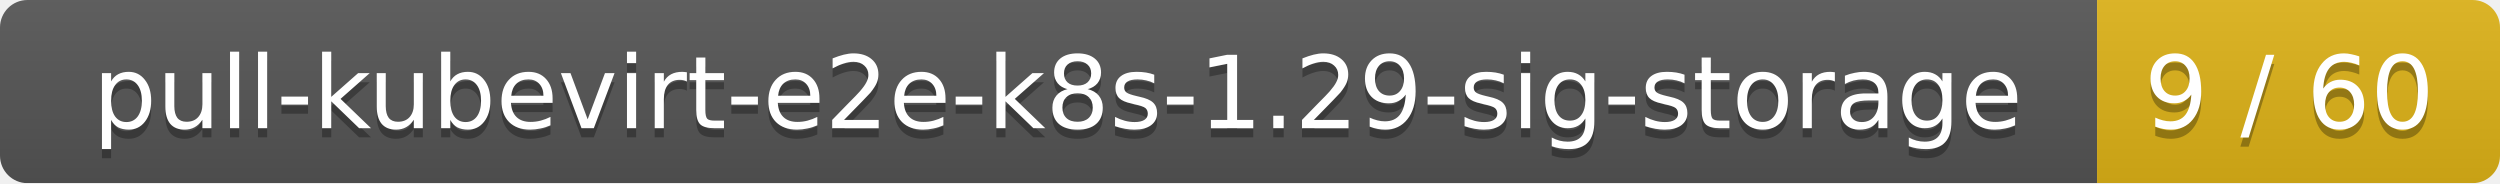
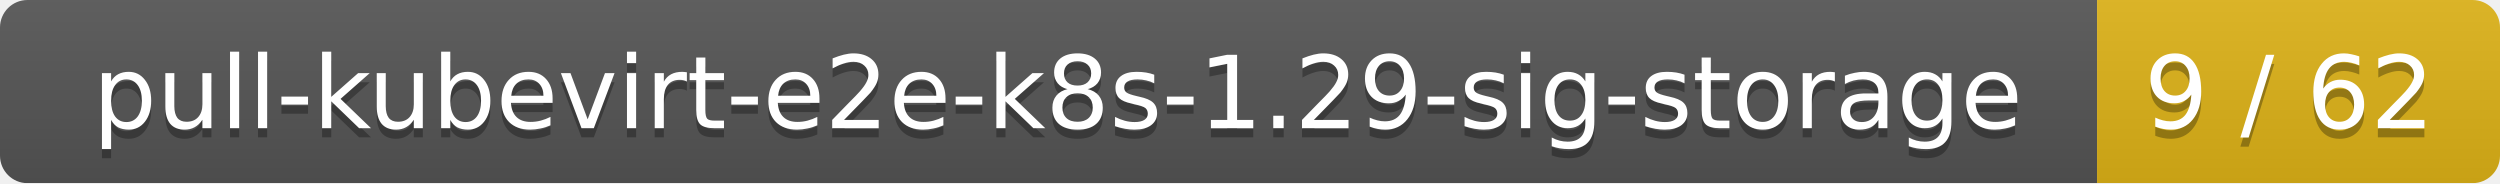
<svg xmlns="http://www.w3.org/2000/svg" width="273" height="20">
  <linearGradient id="smooth" x2="0" y2="100%">
    <stop offset="0" stop-color="#bbb" stop-opacity=".1" />
    <stop offset="1" stop-opacity=".1" />
  </linearGradient>
  <mask id="round">
    <rect width="273" height="20" rx="3" fill="#fff" />
  </mask>
  <g mask="url(#round)">
    <rect width="229" height="20" fill="#555" />
    <rect x="229" width="44" height="20" fill="#dfb317" />
    <rect width="273" height="20" fill="url(#smooth)" />
  </g>
  <g fill="#fff" text-anchor="middle" font-family="DejaVu Sans,Verdana,Geneva,sans-serif" font-size="11">
    <text x="115.5" y="15" fill="#010101" fill-opacity=".3">pull-kubevirt-e2e-k8s-1.29-sig-storage</text>
    <text x="115.5" y="14">pull-kubevirt-e2e-k8s-1.29-sig-storage</text>
-     <text x="250" y="15" fill="#010101" fill-opacity=".3">9 / 60</text>
-     <text x="250" y="14">9 / 60</text>
+     <text x="250" y="15" fill="#010101" fill-opacity=".3">9 / 62</text>
+     <text x="250" y="14">9 / 62</text>
  </g>
</svg>
